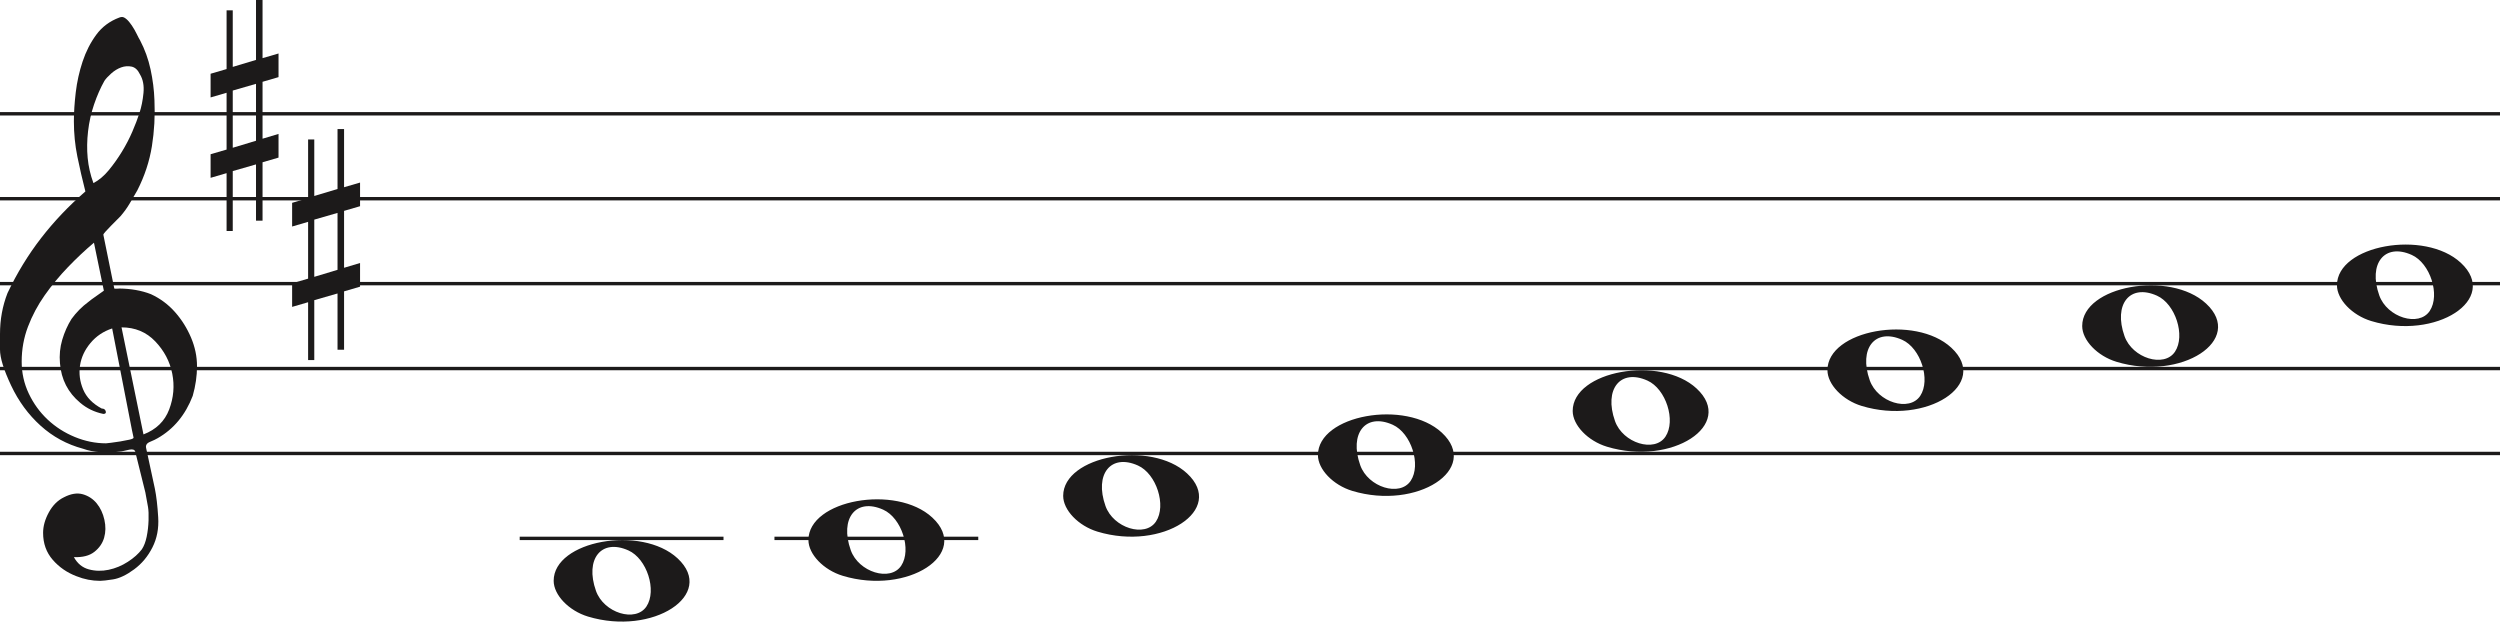
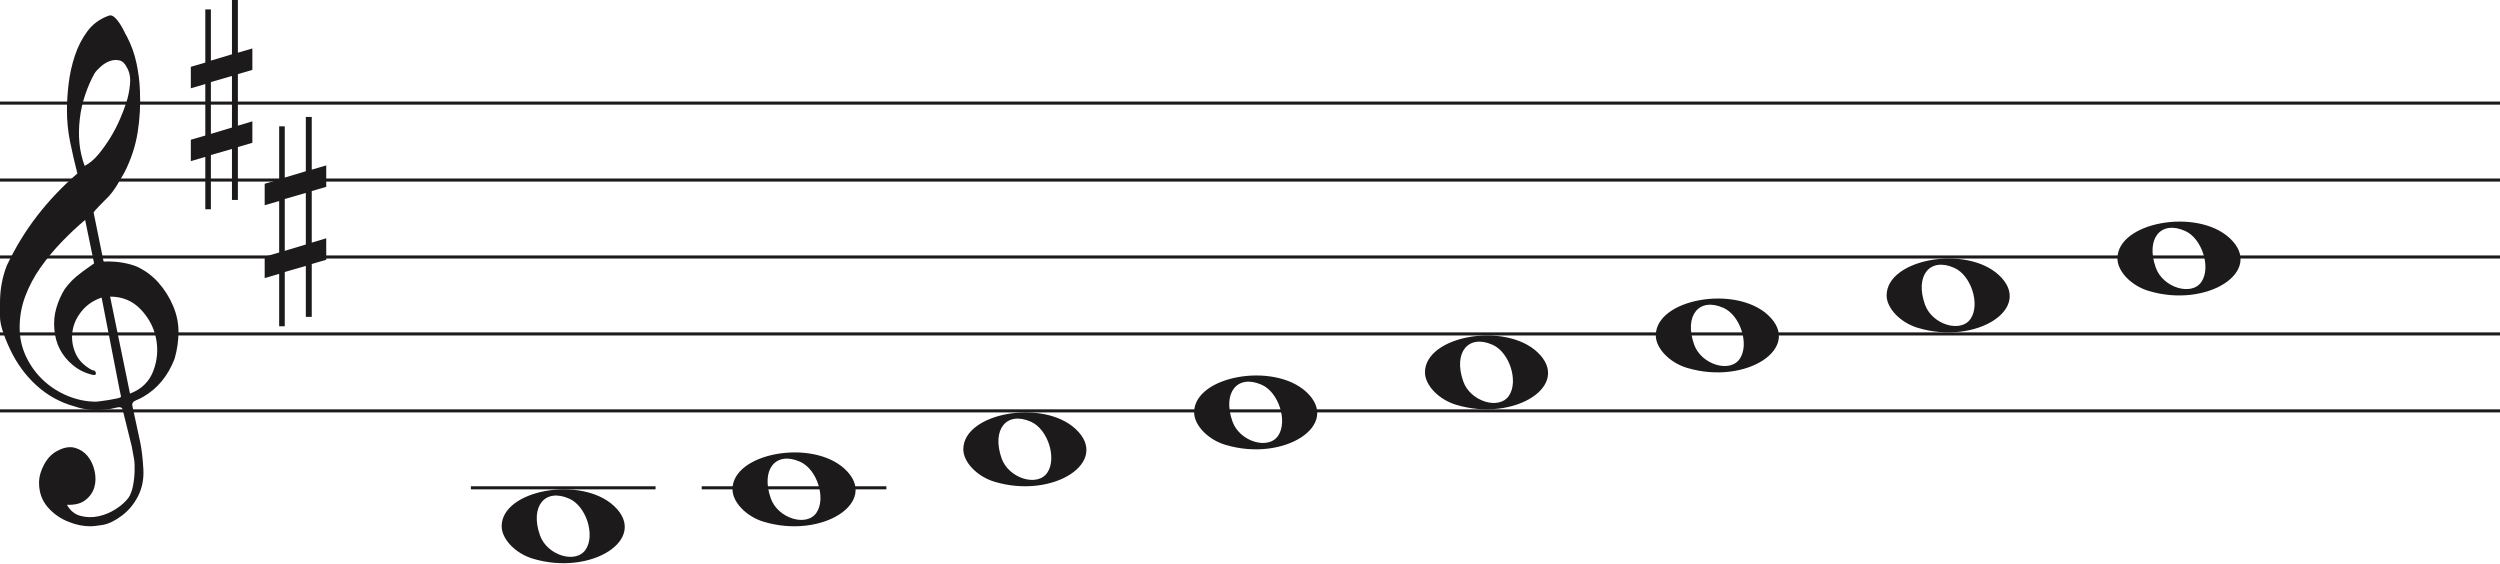
- <svg xmlns="http://www.w3.org/2000/svg" width="736" height="183" viewBox="0 0 736 183" fill="none">
-   <line y1="33.5" x2="736" y2="33.5" stroke="#1C1A1A" />
-   <line y1="58.5" x2="736" y2="58.5" stroke="#1C1A1A" />
-   <line y1="83.5" x2="736" y2="83.5" stroke="#1C1A1A" />
-   <line y1="108.5" x2="736" y2="108.5" stroke="#1C1A1A" />
-   <line y1="133.5" x2="736" y2="133.5" stroke="#1C1A1A" />
+ <svg xmlns="http://www.w3.org/2000/svg" width="812.3" height="183" viewBox="0 0 812.3 183" fill="none">
+   <line y1="33.5" x2="812.3" y2="33.5" stroke="#1C1A1A" />
+   <line y1="58.5" x2="812.3" y2="58.5" stroke="#1C1A1A" />
+   <line y1="83.5" x2="812.3" y2="83.5" stroke="#1C1A1A" />
+   <line y1="108.5" x2="812.3" y2="108.5" stroke="#1C1A1A" />
+   <line y1="133.5" x2="812.3" y2="133.5" stroke="#1C1A1A" />
  <path d="M33.02 96.694C30.445 97.54 28.317 98.969 26.636 100.981C24.955 102.991 23.93 105.188 23.562 107.57C23.195 109.951 23.497 112.306 24.469 114.635C25.441 116.964 27.266 118.843 29.946 120.272C30.576 120.272 30.97 120.537 31.128 121.066C31.285 121.595 31.049 121.859 30.419 121.859C27.844 121.33 25.585 120.245 23.641 118.605C20.016 115.588 18.02 111.698 17.652 106.935C17.442 104.553 17.665 102.251 18.322 100.028C18.979 97.805 19.885 95.767 21.041 93.914C22.459 91.957 24.14 90.263 26.084 88.834C26.189 88.728 26.491 88.49 26.991 88.12C27.49 87.749 27.976 87.405 28.448 87.088C28.921 86.77 29.63 86.267 30.576 85.579L27.66 71.448C25.086 73.618 22.538 76.012 20.016 78.632C17.495 81.252 15.209 84.018 13.16 86.928C11.111 89.84 9.47 92.923 8.235 96.178C7 99.433 6.383 102.859 6.383 106.459C6.383 109.793 7.079 112.929 8.472 115.866C9.864 118.803 11.716 121.357 14.027 123.526C16.339 125.696 19.005 127.403 22.026 128.648C25.047 129.891 28.107 130.513 31.207 130.513C31.312 130.513 31.797 130.46 32.664 130.354C33.532 130.249 34.451 130.116 35.422 129.957C36.395 129.799 37.288 129.626 38.102 129.441C38.916 129.256 39.324 129.057 39.324 128.846L38.85 126.623C36.802 116.197 34.857 106.22 33.02 96.694ZM35.777 96.376L42.239 127.893C45.97 126.464 48.491 124.016 49.804 120.55C51.118 117.083 51.419 113.564 50.71 109.991C50.001 106.419 48.334 103.256 45.706 100.504C43.08 97.751 39.77 96.376 35.777 96.376ZM27.503 53.903C29.131 53.056 30.642 51.786 32.034 50.092C33.426 48.399 34.713 46.586 35.896 44.654C37.077 42.723 38.102 40.751 38.969 38.739C39.836 36.729 40.532 34.903 41.057 33.262C41.635 31.516 42.029 29.557 42.239 27.387C42.449 25.217 42.108 23.392 41.215 21.909C40.585 20.587 39.757 19.819 38.733 19.607C37.708 19.396 36.683 19.475 35.659 19.846C34.635 20.216 33.663 20.811 32.743 21.632C31.824 22.452 31.154 23.18 30.734 23.815C29.578 25.879 28.566 28.181 27.7 30.722C26.833 33.262 26.242 35.895 25.927 38.621C25.611 41.346 25.572 43.966 25.808 46.481C26.045 48.994 26.61 51.469 27.503 53.903ZM25.139 56.364C24.245 52.871 23.457 49.444 22.774 46.083C22.091 42.723 21.75 39.269 21.75 35.723C21.75 33.13 21.934 30.285 22.302 27.189C22.669 24.093 23.339 21.076 24.311 18.138C25.283 15.201 26.623 12.568 28.33 10.24C30.038 7.91 32.309 6.217 35.147 5.158C35.409 5.053 35.672 5 35.934 5C36.302 5 36.736 5.211 37.235 5.635C37.734 6.058 38.26 6.68 38.811 7.501C39.362 8.321 39.849 9.168 40.269 10.041C40.689 10.914 41.004 11.51 41.215 11.828C42.633 14.527 43.67 17.398 44.328 20.441C44.984 23.484 45.365 26.514 45.471 29.53C45.68 34.083 45.431 38.581 44.722 43.027C44.013 47.472 42.581 51.813 40.426 56.046C39.691 57.317 38.943 58.6 38.181 59.897C37.419 61.194 36.513 62.45 35.462 63.667C35.252 63.88 34.871 64.264 34.319 64.819C33.767 65.375 33.203 65.944 32.625 66.526C32.047 67.108 31.535 67.651 31.088 68.153C30.642 68.656 30.419 68.96 30.419 69.067L33.649 84.944C33.67 85.048 35.265 84.944 35.265 84.944C38.348 84.983 41.612 85.486 44.446 86.611C47.178 87.881 49.529 89.627 51.499 91.851C53.469 94.074 55.044 96.574 56.227 99.353C57.409 102.132 58 104.95 58 107.808C58 110.665 57.579 113.577 56.739 116.54C54.585 122.151 51.144 126.305 46.416 129.004C45.89 129.322 45.141 129.68 44.17 130.076C43.198 130.473 42.817 131.095 43.027 131.942C44.288 137.708 45.141 141.676 45.589 143.85C46.035 146.024 46.364 148.829 46.573 152.265C46.783 155.551 46.218 158.507 44.879 161.152C43.539 163.807 41.74 165.961 39.481 167.624C37.222 169.297 35.16 170.269 33.295 170.569C31.429 170.86 30.155 171 29.473 171C27.109 171 24.797 170.549 22.538 169.648C19.754 168.596 17.416 166.983 15.524 164.809C13.633 162.635 12.688 159.99 12.688 156.874C12.688 154.91 13.252 152.897 14.382 150.833C15.511 148.769 16.995 147.286 18.834 146.395C20.883 145.333 22.735 145.042 24.39 145.513C26.045 145.994 27.411 146.895 28.488 148.218C29.565 149.54 30.314 151.143 30.734 153.017C31.154 154.9 31.128 156.653 30.655 158.297C30.182 159.94 29.224 161.332 27.779 162.464C26.334 163.606 24.324 164.117 21.75 164.017C22.801 165.921 24.272 167.123 26.163 167.624C28.054 168.135 29.998 168.165 31.994 167.744C33.991 167.323 35.869 166.542 37.629 165.4C39.389 164.268 40.769 163.035 41.766 161.713C42.397 160.761 42.87 159.519 43.185 157.986C43.5 156.443 43.684 154.85 43.736 153.177C43.789 151.514 43.736 150.212 43.579 149.29C43.421 148.358 43.158 146.915 42.79 144.962C41.215 138.56 40.217 134.533 39.796 132.89C39.586 132.366 39.021 132.193 38.102 132.379C37.182 132.564 36.408 132.736 35.777 132.89C31.259 133.481 27.477 133.21 24.429 132.101C19.701 130.831 15.538 128.568 11.939 125.313C8.34 122.058 5.451 118.115 3.27 113.484C1.09 108.853 0 105.334 0 102.925C0 100.518 0 98.996 0 98.361C0 94.074 0.736 90.051 2.207 86.293C4.991 80.418 8.288 75.02 12.097 70.098C15.905 65.176 20.253 60.598 25.139 56.364Z" fill="#1C1A1A" />
  <path d="M323.097 156.514C317.453 154.805 313 150.161 313 145.984C313 134.16 338.813 129.481 349.473 139.372C361 150.069 342.188 162.295 323.097 156.514H323.097ZM340.315 153.544C343.455 148.829 340.453 139.486 335.013 137.048C327.025 133.467 322.129 139.569 325.456 148.959C327.757 155.453 337.119 158.343 340.315 153.544Z" fill="#1C1A1A" />
  <path d="M248.097 169.514C242.453 167.805 238 163.161 238 158.984C238 147.16 263.813 142.481 274.473 152.372C286 163.069 267.188 175.295 248.097 169.514H248.097ZM265.315 166.544C268.455 161.829 265.453 152.486 260.013 150.048C252.025 146.467 247.129 152.569 250.456 161.959C252.757 168.453 262.119 171.343 265.315 166.544Z" fill="#1C1A1A" />
  <path d="M173.097 181.514C167.453 179.805 163 175.161 163 170.984C163 159.16 188.813 154.481 199.473 164.372C211 175.069 192.188 187.295 173.097 181.514H173.097ZM190.315 178.544C193.455 173.829 190.453 164.486 185.013 162.048C177.025 158.467 172.129 164.569 175.456 173.959C177.757 180.453 187.119 183.343 190.315 178.544Z" fill="#1C1A1A" />
  <path d="M398.097 144.514C392.453 142.805 388 138.161 388 133.984C388 122.16 413.813 117.481 424.473 127.372C436 138.069 417.188 150.295 398.097 144.514H398.097ZM415.315 141.544C418.455 136.829 415.453 127.486 410.013 125.048C402.025 121.467 397.129 127.569 400.456 136.959C402.757 143.453 412.119 146.343 415.315 141.544Z" fill="#1C1A1A" />
  <path d="M698.097 94.514C692.453 92.805 688 88.161 688 83.984C688 72.16 713.813 67.481 724.473 77.373C736 88.069 717.188 100.295 698.097 94.514H698.097ZM715.315 91.544C718.455 86.829 715.453 77.486 710.013 75.048C702.025 71.467 697.129 77.569 700.456 86.959C702.757 93.453 712.119 96.343 715.315 91.544Z" fill="#1C1A1A" />
  <path d="M623.097 106.514C617.453 104.805 613 100.161 613 95.984C613 84.16 638.813 79.481 649.473 89.373C661 100.069 642.188 112.295 623.097 106.514H623.097ZM640.315 103.544C643.455 98.829 640.453 89.486 635.013 87.048C627.025 83.467 622.129 89.569 625.456 98.959C627.757 105.453 637.119 108.343 640.315 103.544Z" fill="#1C1A1A" />
  <path d="M548.097 119.514C542.453 117.805 538 113.161 538 108.984C538 97.16 563.813 92.481 574.473 102.372C586 113.069 567.188 125.295 548.097 119.514H548.097ZM565.315 116.544C568.455 111.829 565.453 102.486 560.013 100.048C552.025 96.467 547.129 102.569 550.456 111.959C552.757 118.453 562.119 121.343 565.315 116.544Z" fill="#1C1A1A" />
  <path d="M473.097 131.514C467.453 129.805 463 125.161 463 120.984C463 109.16 488.813 104.481 499.473 114.372C511 125.069 492.188 137.295 473.097 131.514H473.097ZM490.315 128.544C493.455 123.829 490.453 114.486 485.013 112.048C477.025 108.467 472.129 114.569 475.456 123.959C477.757 130.453 487.119 133.343 490.315 128.544Z" fill="#1C1A1A" />
  <line x1="153" y1="158.5" x2="213" y2="158.5" stroke="#1C1A1A" />
  <line x1="228" y1="158.5" x2="288" y2="158.5" stroke="#1C1A1A" />
  <path d="M68.523 43.501V26.659L75.368 24.682V41.438L68.523 43.501ZM82 39.426L77.294 40.837V24.081L82 22.706V15.746L77.294 17.12V0H75.368V17.64L68.523 19.698V3.05H66.706V20.332L62 21.71V28.685L66.706 27.31V44.034L62 45.405V52.351L66.706 50.976V68H68.523V50.368L75.368 48.398V64.96H77.294V47.775L82 46.397V39.426Z" fill="#1C1A1A" />
  <path d="M92.523 81.501V64.659L99.368 62.682V79.438L92.523 81.501ZM106 77.426L101.294 78.837V62.081L106 60.706V53.746L101.294 55.12V38H99.368V55.64L92.523 57.698V41.05H90.706V58.332L86 59.71V66.685L90.706 65.31V82.034L86 83.405V90.351L90.706 88.976V106H92.523V88.368L99.368 86.398V102.96H101.294V85.775L106 84.397V77.426Z" fill="#1C1A1A" />
</svg>
